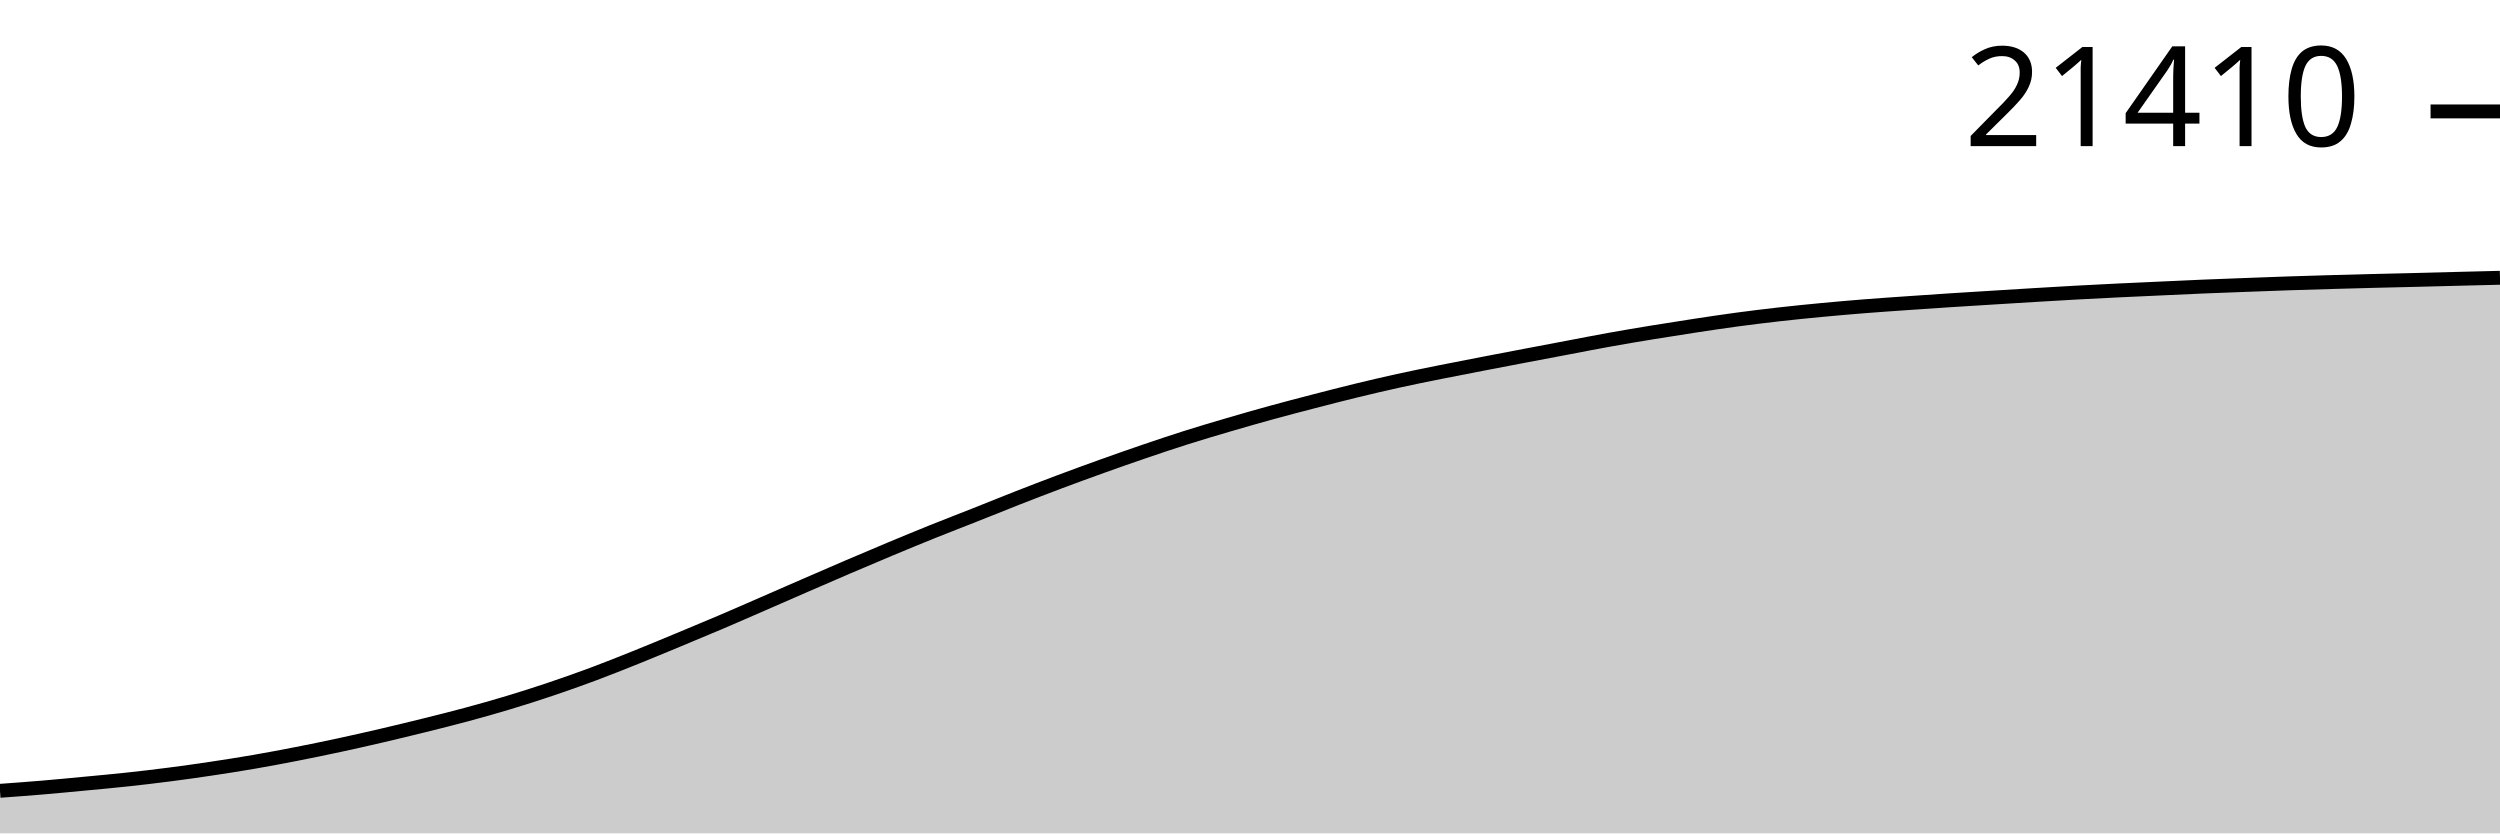
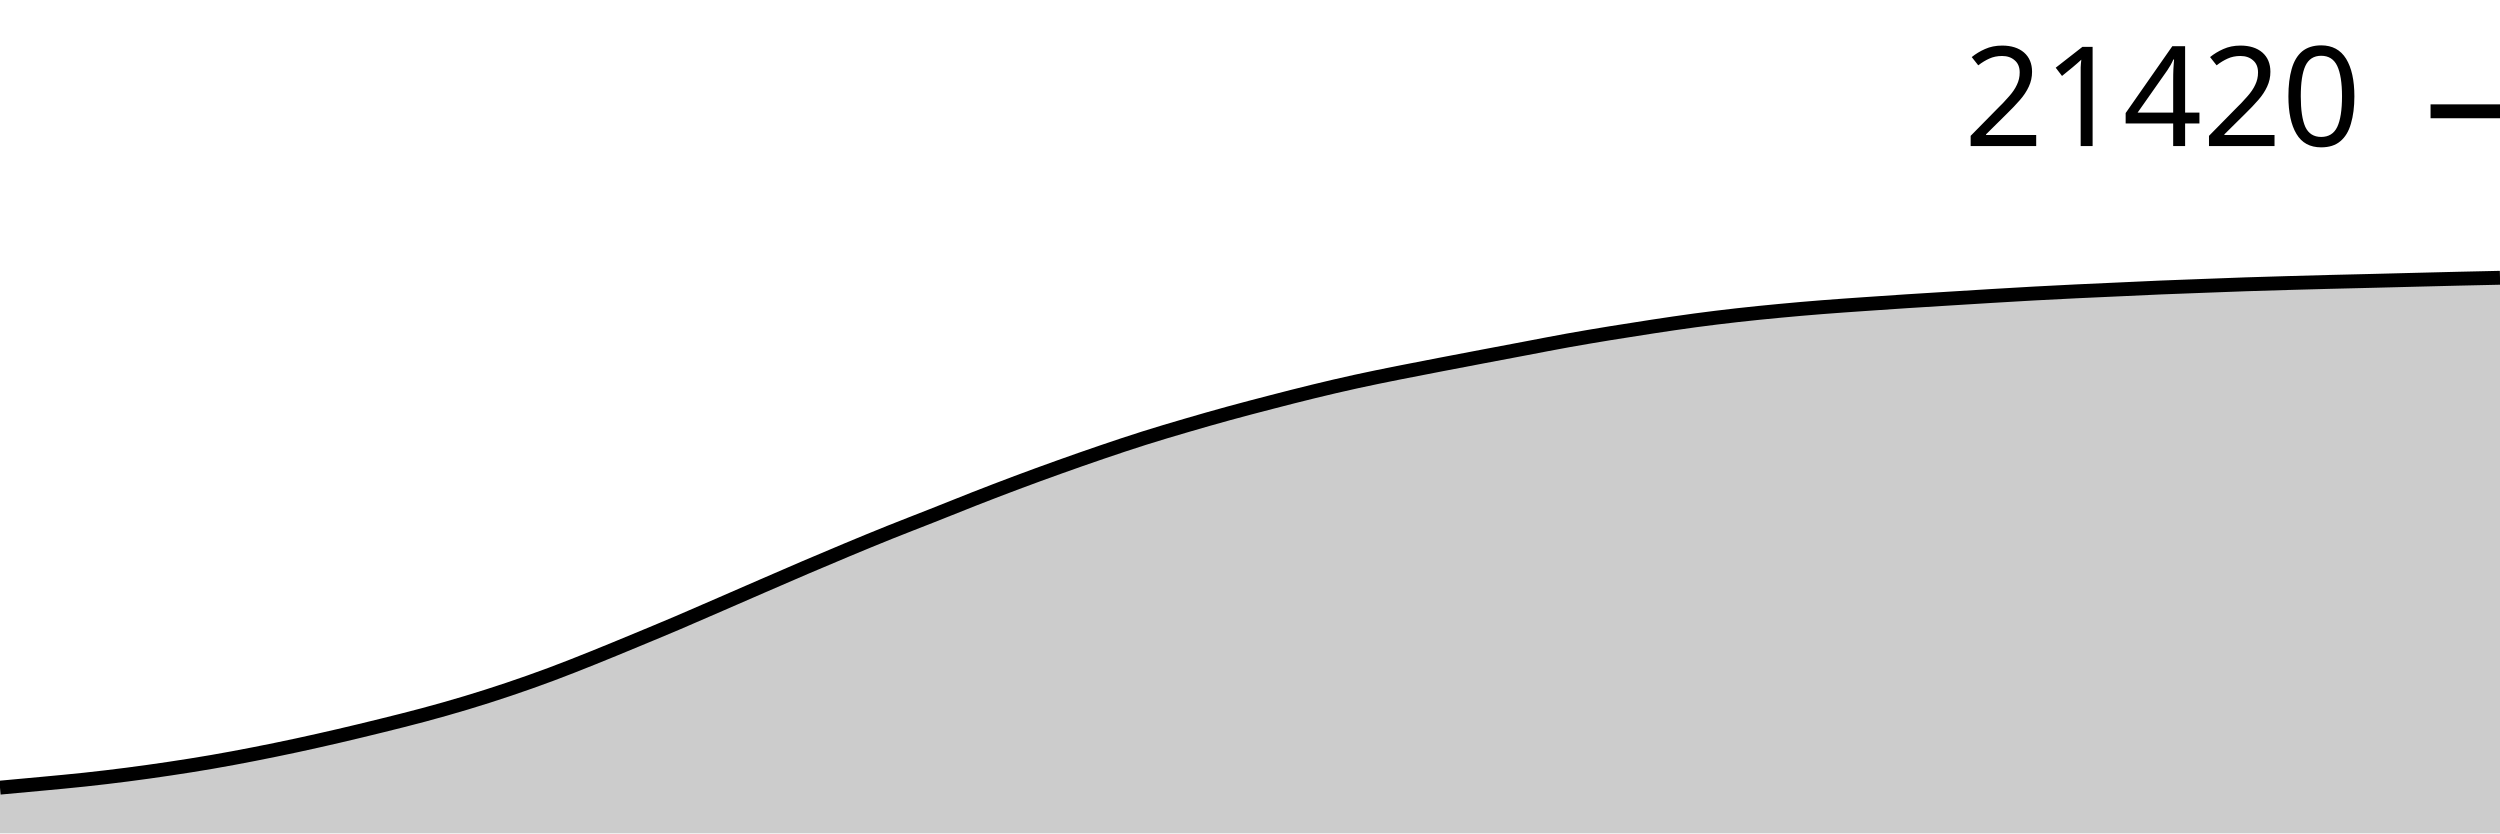
<svg xmlns="http://www.w3.org/2000/svg" viewBox="0 0 180 60">
  <g transform="translate(0,20)">
-     <path class="area" fill="rgba(0, 0, 0, 0.2)" d="M0,36.938C1.017,36.864,2.034,36.79,3.051,36.704C4.068,36.618,5.085,36.52,6.102,36.423C7.119,36.327,8.136,36.235,9.153,36.125C10.169,36.016,11.186,35.896,12.203,35.764C13.22,35.633,14.237,35.49,15.254,35.337C16.271,35.184,17.288,35.024,18.305,34.849C19.322,34.673,20.339,34.481,21.356,34.282C22.373,34.083,23.39,33.874,24.407,33.655C25.424,33.436,26.441,33.206,27.458,32.969C28.475,32.732,29.492,32.486,30.508,32.234C31.525,31.982,32.542,31.729,33.559,31.455C34.576,31.181,35.593,30.895,36.61,30.588C37.627,30.282,38.644,29.957,39.661,29.614C40.678,29.272,41.695,28.912,42.712,28.533C43.729,28.153,44.746,27.747,45.763,27.339C46.78,26.931,47.797,26.506,48.814,26.084C49.831,25.662,50.847,25.24,51.864,24.807C52.881,24.374,53.898,23.926,54.915,23.484C55.932,23.042,56.949,22.595,57.966,22.153C58.983,21.711,60,21.268,61.017,20.833C62.034,20.397,63.051,19.965,64.068,19.541C65.085,19.117,66.102,18.695,67.119,18.286C68.136,17.877,69.153,17.488,70.169,17.085C71.186,16.682,72.203,16.267,73.22,15.869C74.237,15.471,75.254,15.079,76.271,14.697C77.288,14.316,78.305,13.944,79.322,13.579C80.339,13.215,81.356,12.856,82.373,12.51C83.39,12.163,84.407,11.821,85.424,11.499C86.441,11.177,87.458,10.877,88.475,10.579C89.492,10.28,90.508,9.989,91.525,9.709C92.542,9.43,93.559,9.165,94.576,8.901C95.593,8.638,96.61,8.375,97.627,8.127C98.644,7.88,99.661,7.641,100.678,7.417C101.695,7.193,102.712,6.989,103.729,6.785C104.746,6.58,105.763,6.385,106.78,6.189C107.797,5.992,108.814,5.799,109.831,5.605C110.847,5.412,111.864,5.219,112.881,5.027C113.898,4.834,114.915,4.633,115.932,4.451C116.949,4.268,117.966,4.097,118.983,3.931C120,3.764,121.017,3.604,122.034,3.45C123.051,3.295,124.068,3.142,125.085,3.005C126.102,2.869,127.119,2.744,128.136,2.629C129.153,2.515,130.169,2.413,131.186,2.317C132.203,2.22,133.22,2.132,134.237,2.051C135.254,1.97,136.271,1.902,137.288,1.831C138.305,1.76,139.322,1.69,140.339,1.624C141.356,1.557,142.373,1.496,143.39,1.433C144.407,1.37,145.424,1.306,146.441,1.245C147.458,1.184,148.475,1.123,149.492,1.067C150.508,1.011,151.525,0.96,152.542,0.911C153.559,0.861,154.576,0.818,155.593,0.771C156.61,0.725,157.627,0.675,158.644,0.632C159.661,0.59,160.678,0.553,161.695,0.515C162.712,0.477,163.729,0.437,164.746,0.403C165.763,0.369,166.78,0.339,167.797,0.31C168.814,0.281,169.831,0.253,170.847,0.227C171.864,0.201,172.881,0.179,173.898,0.154C174.915,0.129,175.932,0.101,176.949,0.076C177.966,0.05,178.983,0.025,180,0L180,40C178.983,40,177.966,40,176.949,40C175.932,40,174.915,40,173.898,40C172.881,40,171.864,40,170.847,40C169.831,40,168.814,40,167.797,40C166.78,40,165.763,40,164.746,40C163.729,40,162.712,40,161.695,40C160.678,40,159.661,40,158.644,40C157.627,40,156.61,40,155.593,40C154.576,40,153.559,40,152.542,40C151.525,40,150.508,40,149.492,40C148.475,40,147.458,40,146.441,40C145.424,40,144.407,40,143.39,40C142.373,40,141.356,40,140.339,40C139.322,40,138.305,40,137.288,40C136.271,40,135.254,40,134.237,40C133.22,40,132.203,40,131.186,40C130.169,40,129.153,40,128.136,40C127.119,40,126.102,40,125.085,40C124.068,40,123.051,40,122.034,40C121.017,40,120,40,118.983,40C117.966,40,116.949,40,115.932,40C114.915,40,113.898,40,112.881,40C111.864,40,110.847,40,109.831,40C108.814,40,107.797,40,106.78,40C105.763,40,104.746,40,103.729,40C102.712,40,101.695,40,100.678,40C99.661,40,98.644,40,97.627,40C96.61,40,95.593,40,94.576,40C93.559,40,92.542,40,91.525,40C90.508,40,89.492,40,88.475,40C87.458,40,86.441,40,85.424,40C84.407,40,83.39,40,82.373,40C81.356,40,80.339,40,79.322,40C78.305,40,77.288,40,76.271,40C75.254,40,74.237,40,73.22,40C72.203,40,71.186,40,70.169,40C69.153,40,68.136,40,67.119,40C66.102,40,65.085,40,64.068,40C63.051,40,62.034,40,61.017,40C60,40,58.983,40,57.966,40C56.949,40,55.932,40,54.915,40C53.898,40,52.881,40,51.864,40C50.847,40,49.831,40,48.814,40C47.797,40,46.78,40,45.763,40C44.746,40,43.729,40,42.712,40C41.695,40,40.678,40,39.661,40C38.644,40,37.627,40,36.61,40C35.593,40,34.576,40,33.559,40C32.542,40,31.525,40,30.508,40C29.492,40,28.475,40,27.458,40C26.441,40,25.424,40,24.407,40C23.39,40,22.373,40,21.356,40C20.339,40,19.322,40,18.305,40C17.288,40,16.271,40,15.254,40C14.237,40,13.22,40,12.203,40C11.186,40,10.169,40,9.153,40C8.136,40,7.119,40,6.102,40C5.085,40,4.068,40,3.051,40C2.034,40,1.017,40,0,40Z" />
-     <path class="line" stroke="black" fill="none" d="M0,36.938C1.017,36.864,2.034,36.79,3.051,36.704C4.068,36.618,5.085,36.52,6.102,36.423C7.119,36.327,8.136,36.235,9.153,36.125C10.169,36.016,11.186,35.896,12.203,35.764C13.22,35.633,14.237,35.49,15.254,35.337C16.271,35.184,17.288,35.024,18.305,34.849C19.322,34.673,20.339,34.481,21.356,34.282C22.373,34.083,23.39,33.874,24.407,33.655C25.424,33.436,26.441,33.206,27.458,32.969C28.475,32.732,29.492,32.486,30.508,32.234C31.525,31.982,32.542,31.729,33.559,31.455C34.576,31.181,35.593,30.895,36.61,30.588C37.627,30.282,38.644,29.957,39.661,29.614C40.678,29.272,41.695,28.912,42.712,28.533C43.729,28.153,44.746,27.747,45.763,27.339C46.78,26.931,47.797,26.506,48.814,26.084C49.831,25.662,50.847,25.24,51.864,24.807C52.881,24.374,53.898,23.926,54.915,23.484C55.932,23.042,56.949,22.595,57.966,22.153C58.983,21.711,60,21.268,61.017,20.833C62.034,20.397,63.051,19.965,64.068,19.541C65.085,19.117,66.102,18.695,67.119,18.286C68.136,17.877,69.153,17.488,70.169,17.085C71.186,16.682,72.203,16.267,73.22,15.869C74.237,15.471,75.254,15.079,76.271,14.697C77.288,14.316,78.305,13.944,79.322,13.579C80.339,13.215,81.356,12.856,82.373,12.51C83.39,12.163,84.407,11.821,85.424,11.499C86.441,11.177,87.458,10.877,88.475,10.579C89.492,10.28,90.508,9.989,91.525,9.709C92.542,9.43,93.559,9.165,94.576,8.901C95.593,8.638,96.61,8.375,97.627,8.127C98.644,7.88,99.661,7.641,100.678,7.417C101.695,7.193,102.712,6.989,103.729,6.785C104.746,6.58,105.763,6.385,106.78,6.189C107.797,5.992,108.814,5.799,109.831,5.605C110.847,5.412,111.864,5.219,112.881,5.027C113.898,4.834,114.915,4.633,115.932,4.451C116.949,4.268,117.966,4.097,118.983,3.931C120,3.764,121.017,3.604,122.034,3.45C123.051,3.295,124.068,3.142,125.085,3.005C126.102,2.869,127.119,2.744,128.136,2.629C129.153,2.515,130.169,2.413,131.186,2.317C132.203,2.22,133.22,2.132,134.237,2.051C135.254,1.97,136.271,1.902,137.288,1.831C138.305,1.76,139.322,1.69,140.339,1.624C141.356,1.557,142.373,1.496,143.39,1.433C144.407,1.37,145.424,1.306,146.441,1.245C147.458,1.184,148.475,1.123,149.492,1.067C150.508,1.011,151.525,0.96,152.542,0.911C153.559,0.861,154.576,0.818,155.593,0.771C156.61,0.725,157.627,0.675,158.644,0.632C159.661,0.59,160.678,0.553,161.695,0.515C162.712,0.477,163.729,0.437,164.746,0.403C165.763,0.369,166.78,0.339,167.797,0.31C168.814,0.281,169.831,0.253,170.847,0.227C171.864,0.201,172.881,0.179,173.898,0.154C174.915,0.129,175.932,0.101,176.949,0.076C177.966,0.05,178.983,0.025,180,0" />
-     <path class="axis-ceiling" stroke-width="1" stroke="black" fill="none" d="M175,-11.978L180,-11.978" />
-     <text class="axis-ceiling-label" font-family="sans-serif" text-anchor="end" font-size="10px" x="170" y="-9.478">21410</text>
+     <path class="area" fill="rgba(0, 0, 0, 0.2)" d="M0,36.71C1.017,36.618,2.034,36.526,3.051,36.429C4.068,36.333,5.085,36.242,6.102,36.132C7.119,36.022,8.136,35.903,9.153,35.771C10.169,35.64,11.186,35.497,12.203,35.345C13.22,35.193,14.237,35.033,15.254,34.857C16.271,34.682,17.288,34.491,18.305,34.292C19.322,34.093,20.339,33.884,21.356,33.666C22.373,33.447,23.39,33.217,24.407,32.981C25.424,32.744,26.441,32.499,27.458,32.247C28.475,31.995,29.492,31.743,30.508,31.47C31.525,31.196,32.542,30.911,33.559,30.604C34.576,30.298,35.593,29.974,36.61,29.632C37.627,29.29,38.644,28.931,39.661,28.552C40.678,28.174,41.695,27.768,42.712,27.36C43.729,26.953,44.746,26.529,45.763,26.108C46.78,25.686,47.797,25.266,48.814,24.833C49.831,24.4,50.847,23.954,51.864,23.512C52.881,23.071,53.898,22.625,54.915,22.184C55.932,21.743,56.949,21.3,57.966,20.865C58.983,20.431,60,20,61.017,19.576C62.034,19.152,63.051,18.732,64.068,18.323C65.085,17.915,66.102,17.526,67.119,17.124C68.136,16.722,69.153,16.308,70.169,15.91C71.186,15.513,72.203,15.121,73.22,14.74C74.237,14.359,75.254,13.988,76.271,13.624C77.288,13.26,78.305,12.903,79.322,12.557C80.339,12.211,81.356,11.869,82.373,11.548C83.39,11.226,84.407,10.927,85.424,10.629C86.441,10.331,87.458,10.04,88.475,9.761C89.492,9.482,90.508,9.218,91.525,8.954C92.542,8.691,93.559,8.429,94.576,8.182C95.593,7.935,96.61,7.696,97.627,7.473C98.644,7.249,99.661,7.046,100.678,6.841C101.695,6.637,102.712,6.443,103.729,6.247C104.746,6.05,105.763,5.858,106.78,5.664C107.797,5.471,108.814,5.279,109.831,5.087C110.847,4.894,111.864,4.694,112.881,4.511C113.898,4.329,114.915,4.159,115.932,3.992C116.949,3.826,117.966,3.666,118.983,3.512C120,3.358,121.017,3.205,122.034,3.068C123.051,2.932,124.068,2.808,125.085,2.693C126.102,2.579,127.119,2.477,128.136,2.381C129.153,2.285,130.169,2.196,131.186,2.116C132.203,2.035,133.22,1.967,134.237,1.896C135.254,1.825,136.271,1.755,137.288,1.689C138.305,1.623,139.322,1.562,140.339,1.499C141.356,1.436,142.373,1.372,143.39,1.311C144.407,1.25,145.424,1.189,146.441,1.133C147.458,1.078,148.475,1.026,149.492,0.977C150.508,0.928,151.525,0.885,152.542,0.838C153.559,0.792,154.576,0.742,155.593,0.699C156.61,0.657,157.627,0.621,158.644,0.583C159.661,0.544,160.678,0.505,161.695,0.47C162.712,0.436,163.729,0.407,164.746,0.378C165.763,0.349,166.78,0.321,167.797,0.295C168.814,0.269,169.831,0.247,170.847,0.222C171.864,0.197,172.881,0.169,173.898,0.144C174.915,0.118,175.932,0.092,176.949,0.068C177.966,0.044,178.983,0.022,180,0L180,40C178.983,40,177.966,40,176.949,40C175.932,40,174.915,40,173.898,40C172.881,40,171.864,40,170.847,40C169.831,40,168.814,40,167.797,40C166.78,40,165.763,40,164.746,40C163.729,40,162.712,40,161.695,40C160.678,40,159.661,40,158.644,40C157.627,40,156.61,40,155.593,40C154.576,40,153.559,40,152.542,40C151.525,40,150.508,40,149.492,40C148.475,40,147.458,40,146.441,40C145.424,40,144.407,40,143.39,40C142.373,40,141.356,40,140.339,40C139.322,40,138.305,40,137.288,40C136.271,40,135.254,40,134.237,40C133.22,40,132.203,40,131.186,40C130.169,40,129.153,40,128.136,40C127.119,40,126.102,40,125.085,40C124.068,40,123.051,40,122.034,40C121.017,40,120,40,118.983,40C117.966,40,116.949,40,115.932,40C114.915,40,113.898,40,112.881,40C111.864,40,110.847,40,109.831,40C108.814,40,107.797,40,106.78,40C105.763,40,104.746,40,103.729,40C102.712,40,101.695,40,100.678,40C99.661,40,98.644,40,97.627,40C96.61,40,95.593,40,94.576,40C93.559,40,92.542,40,91.525,40C90.508,40,89.492,40,88.475,40C87.458,40,86.441,40,85.424,40C84.407,40,83.39,40,82.373,40C81.356,40,80.339,40,79.322,40C78.305,40,77.288,40,76.271,40C75.254,40,74.237,40,73.22,40C72.203,40,71.186,40,70.169,40C69.153,40,68.136,40,67.119,40C66.102,40,65.085,40,64.068,40C63.051,40,62.034,40,61.017,40C60,40,58.983,40,57.966,40C56.949,40,55.932,40,54.915,40C53.898,40,52.881,40,51.864,40C50.847,40,49.831,40,48.814,40C47.797,40,46.78,40,45.763,40C44.746,40,43.729,40,42.712,40C41.695,40,40.678,40,39.661,40C38.644,40,37.627,40,36.61,40C35.593,40,34.576,40,33.559,40C32.542,40,31.525,40,30.508,40C29.492,40,28.475,40,27.458,40C26.441,40,25.424,40,24.407,40C23.39,40,22.373,40,21.356,40C20.339,40,19.322,40,18.305,40C17.288,40,16.271,40,15.254,40C14.237,40,13.22,40,12.203,40C11.186,40,10.169,40,9.153,40C8.136,40,7.119,40,6.102,40C5.085,40,4.068,40,3.051,40C2.034,40,1.017,40,0,40Z" />
+     <path class="line" stroke="black" fill="none" d="M0,36.71C1.017,36.618,2.034,36.526,3.051,36.429C4.068,36.333,5.085,36.242,6.102,36.132C7.119,36.022,8.136,35.903,9.153,35.771C10.169,35.64,11.186,35.497,12.203,35.345C13.22,35.193,14.237,35.033,15.254,34.857C16.271,34.682,17.288,34.491,18.305,34.292C19.322,34.093,20.339,33.884,21.356,33.666C22.373,33.447,23.39,33.217,24.407,32.981C25.424,32.744,26.441,32.499,27.458,32.247C28.475,31.995,29.492,31.743,30.508,31.47C31.525,31.196,32.542,30.911,33.559,30.604C34.576,30.298,35.593,29.974,36.61,29.632C37.627,29.29,38.644,28.931,39.661,28.552C40.678,28.174,41.695,27.768,42.712,27.36C43.729,26.953,44.746,26.529,45.763,26.108C46.78,25.686,47.797,25.266,48.814,24.833C49.831,24.4,50.847,23.954,51.864,23.512C52.881,23.071,53.898,22.625,54.915,22.184C55.932,21.743,56.949,21.3,57.966,20.865C58.983,20.431,60,20,61.017,19.576C62.034,19.152,63.051,18.732,64.068,18.323C65.085,17.915,66.102,17.526,67.119,17.124C68.136,16.722,69.153,16.308,70.169,15.91C71.186,15.513,72.203,15.121,73.22,14.74C74.237,14.359,75.254,13.988,76.271,13.624C77.288,13.26,78.305,12.903,79.322,12.557C80.339,12.211,81.356,11.869,82.373,11.548C83.39,11.226,84.407,10.927,85.424,10.629C86.441,10.331,87.458,10.04,88.475,9.761C89.492,9.482,90.508,9.218,91.525,8.954C92.542,8.691,93.559,8.429,94.576,8.182C95.593,7.935,96.61,7.696,97.627,7.473C98.644,7.249,99.661,7.046,100.678,6.841C101.695,6.637,102.712,6.443,103.729,6.247C104.746,6.05,105.763,5.858,106.78,5.664C107.797,5.471,108.814,5.279,109.831,5.087C110.847,4.894,111.864,4.694,112.881,4.511C113.898,4.329,114.915,4.159,115.932,3.992C116.949,3.826,117.966,3.666,118.983,3.512C120,3.358,121.017,3.205,122.034,3.068C123.051,2.932,124.068,2.808,125.085,2.693C126.102,2.579,127.119,2.477,128.136,2.381C129.153,2.285,130.169,2.196,131.186,2.116C132.203,2.035,133.22,1.967,134.237,1.896C135.254,1.825,136.271,1.755,137.288,1.689C138.305,1.623,139.322,1.562,140.339,1.499C141.356,1.436,142.373,1.372,143.39,1.311C144.407,1.25,145.424,1.189,146.441,1.133C147.458,1.078,148.475,1.026,149.492,0.977C150.508,0.928,151.525,0.885,152.542,0.838C153.559,0.792,154.576,0.742,155.593,0.699C156.61,0.657,157.627,0.621,158.644,0.583C159.661,0.544,160.678,0.505,161.695,0.47C162.712,0.436,163.729,0.407,164.746,0.378C165.763,0.349,166.78,0.321,167.797,0.295C168.814,0.269,169.831,0.247,170.847,0.222C171.864,0.197,172.881,0.169,173.898,0.144C174.915,0.118,175.932,0.092,176.949,0.068C177.966,0.044,178.983,0.022,180,0" />
+     <path class="axis-ceiling" stroke-width="1" stroke="black" fill="none" d="M175,-11.986L180,-11.986" />
+     <text class="axis-ceiling-label" font-family="sans-serif" text-anchor="end" font-size="10px" x="170" y="-9.486">21420</text>
  </g>
</svg>
